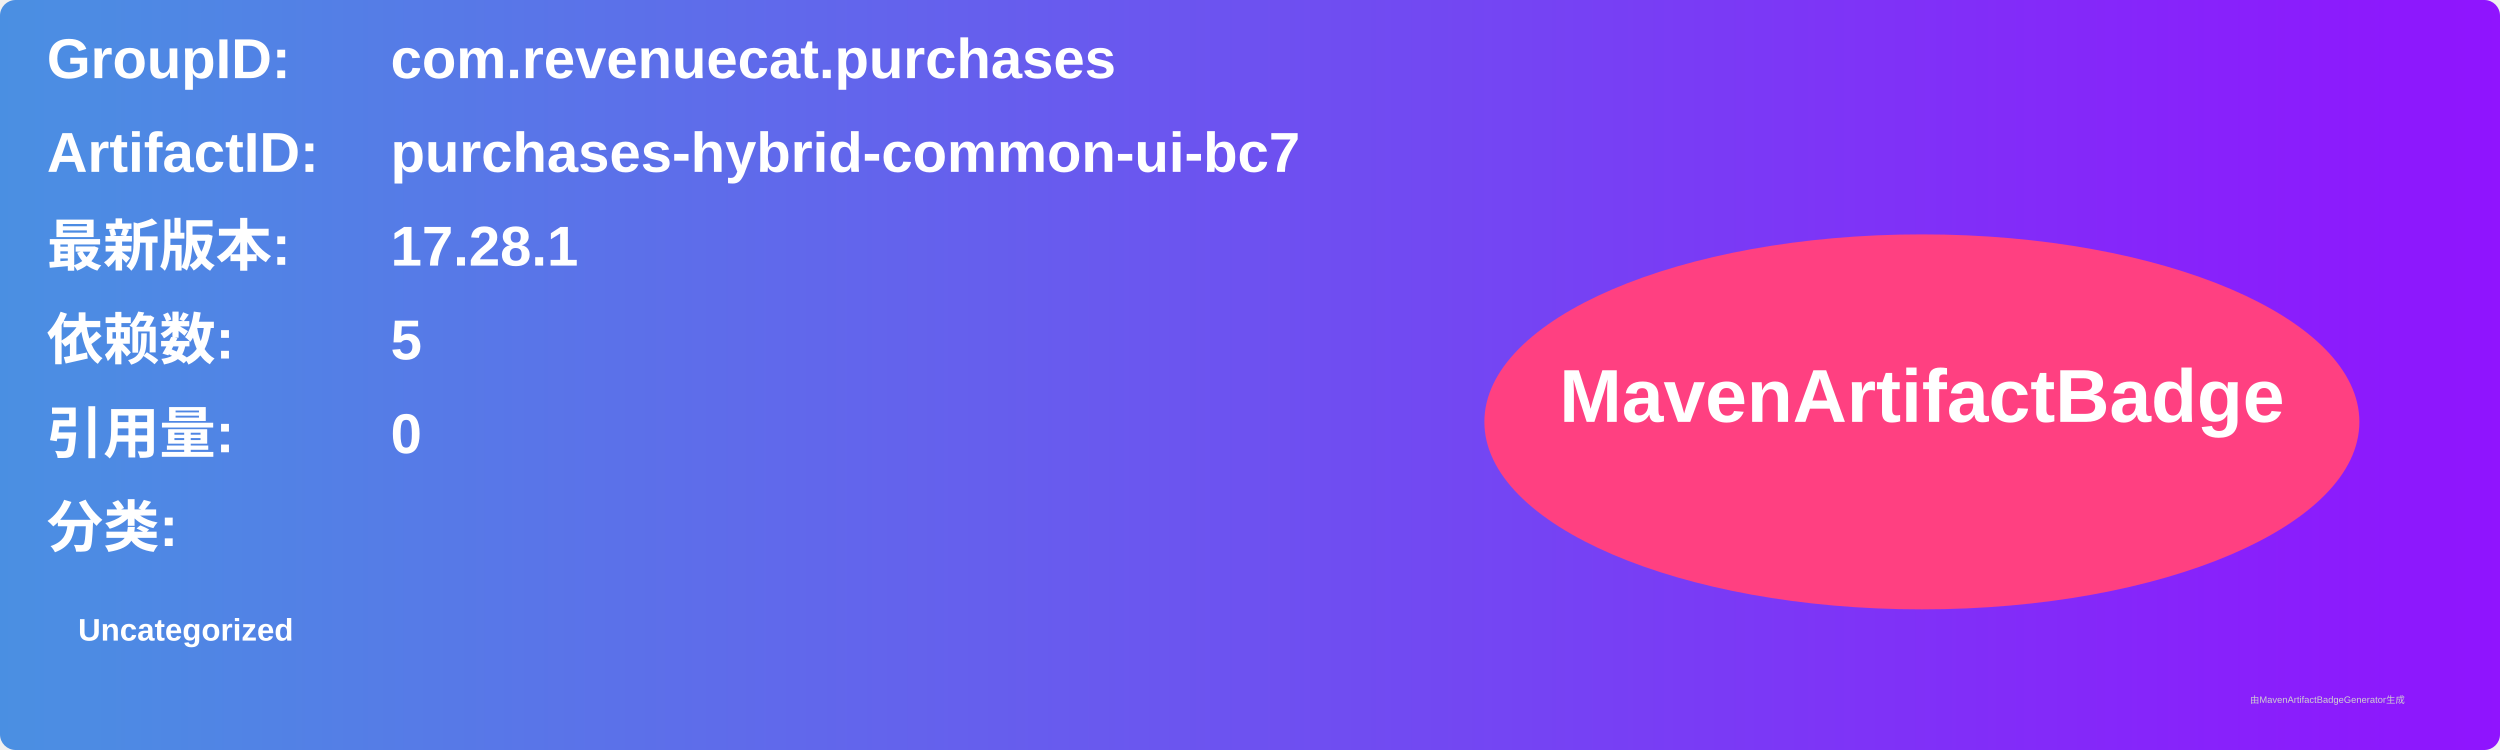
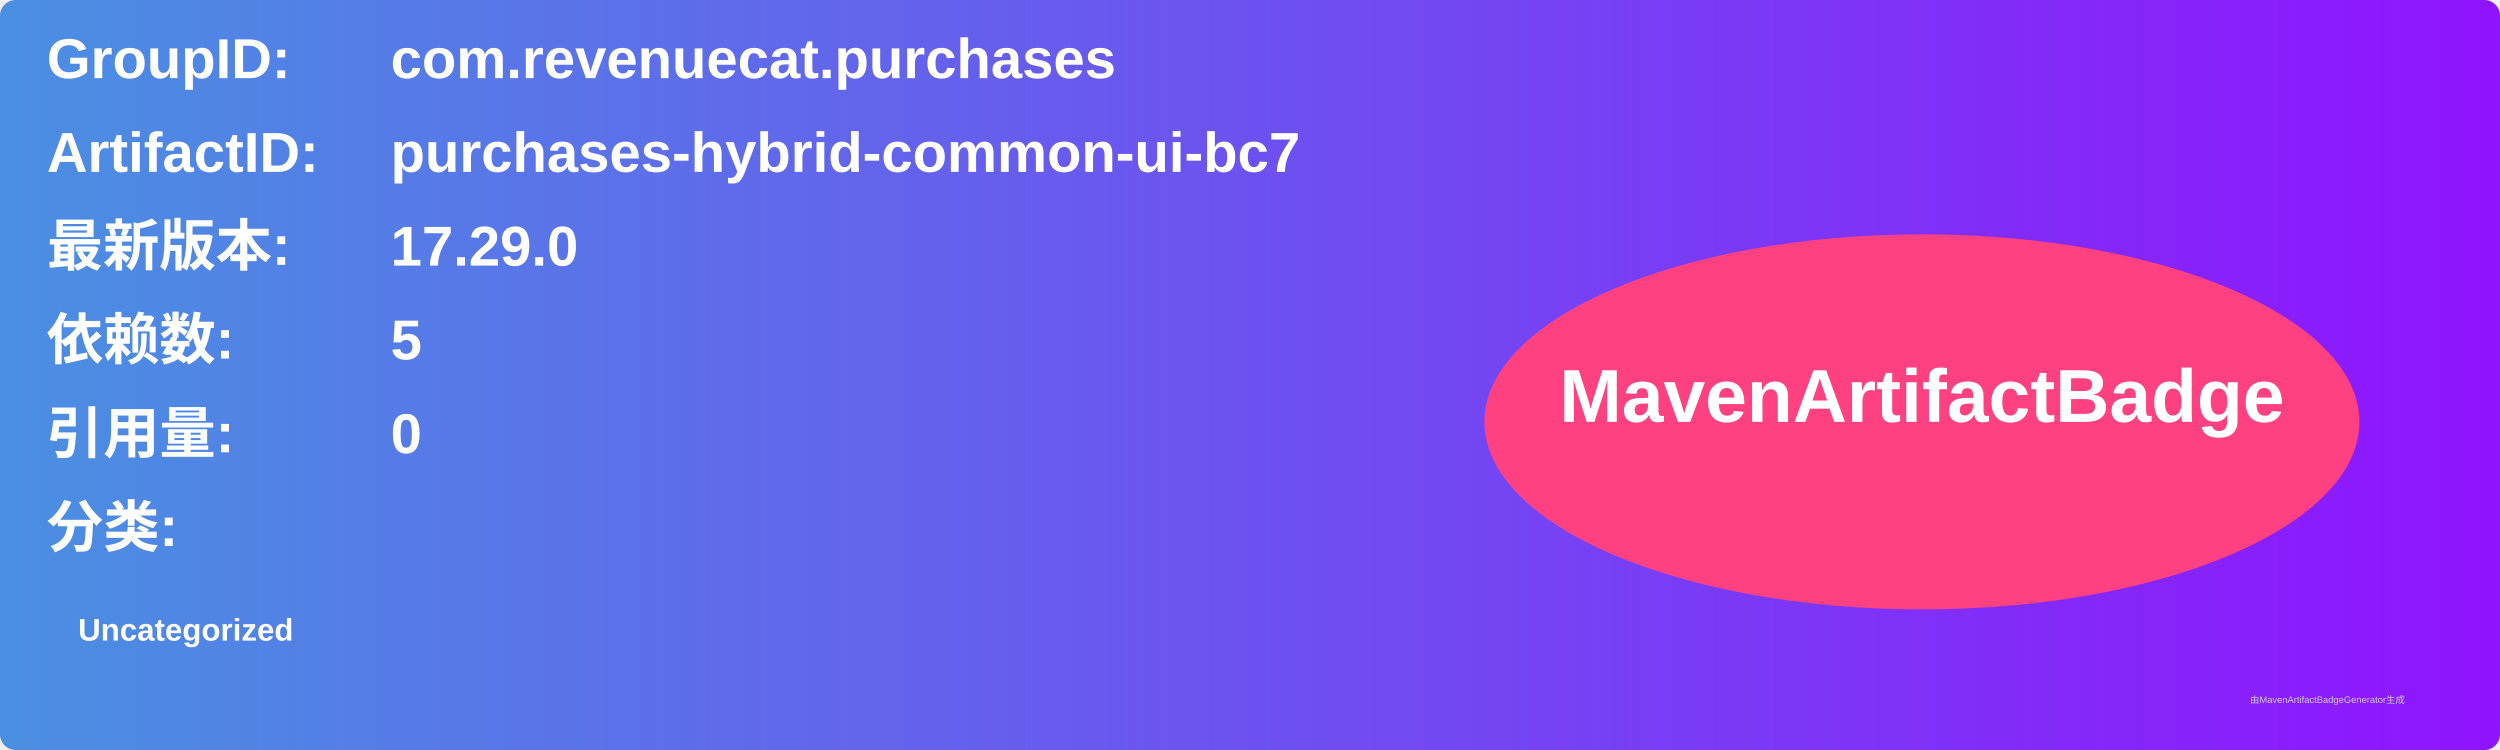
<svg xmlns="http://www.w3.org/2000/svg" width="800" height="240" viewBox="0 0 800 240">
  <linearGradient id="grad" x1="0%" y1="0%" x2="100%" y2="0%">
    <stop offset="0%" stop-color="#4a90e2" />
    <stop offset="100%" stop-color="#9013fe" />
  </linearGradient>
  <rect width="100%" height="100%" rx="5" ry="5" fill="url(#grad)" />
  <g transform="translate(15, 15)">
    <text x="0" y="10" font-family="Arial" font-size="18" fill="white" font-weight="bold" width="260">GroupID:</text>
    <text x="110" y="10" font-family="Arial" font-size="18" fill="white" font-weight="bold" width="460">com.revenuecat.purchases</text>
    <text x="0" y="40" font-family="Arial" font-size="18" fill="white" font-weight="bold" width="260">ArtifactID:</text>
    <text x="110" y="40" font-family="Arial" font-size="18" fill="white" font-weight="bold" width="460">purchases-hybrid-common-ui-bc7</text>
    <text x="0" y="70" font-family="Arial" font-size="18" fill="white" font-weight="bold">最新版本:</text>
    <text x="110" y="70" font-family="Arial" font-size="18" fill="white" font-weight="bold">
-       <tspan font-weight="bold">17.28.1</tspan>
+       <tspan font-weight="bold">17.29.0</tspan>
    </text>
    <text x="0" y="100" font-family="Arial" font-size="18" fill="white" font-weight="bold">依赖数: </text>
    <text x="110" y="100" font-family="Arial" font-size="18" fill="white">
      <tspan font-weight="bold">5</tspan>
    </text>
    <text x="0" y="130" font-family="Arial" font-size="18" fill="white" font-weight="bold">引用量: </text>
    <text x="110" y="130" font-family="Arial" font-size="18" fill="white">
      <tspan font-weight="bold">0</tspan>
    </text>
    <text x="0" y="160" font-family="Arial" font-size="18" fill="white" font-weight="bold">分类:</text>
    <text x="10" y="190" font-family="Arial" font-size="10" fill="white">
      <tspan font-weight="bold">Uncategorized</tspan>
    </text>
    <ellipse cx="600" cy="120" rx="140" ry="60" fill="#ff4081" />
    <text x="600" y="120" text-anchor="middle" font-family="Arial" font-size="24" fill="white" font-weight="bold">MavenArtifactBadge</text>
  </g>
  <text x="720" y="225" font-family="Arial" font-size="3" fill="#d0d0d0">由MavenArtifactBadgeGenerator生成</text>
</svg>
